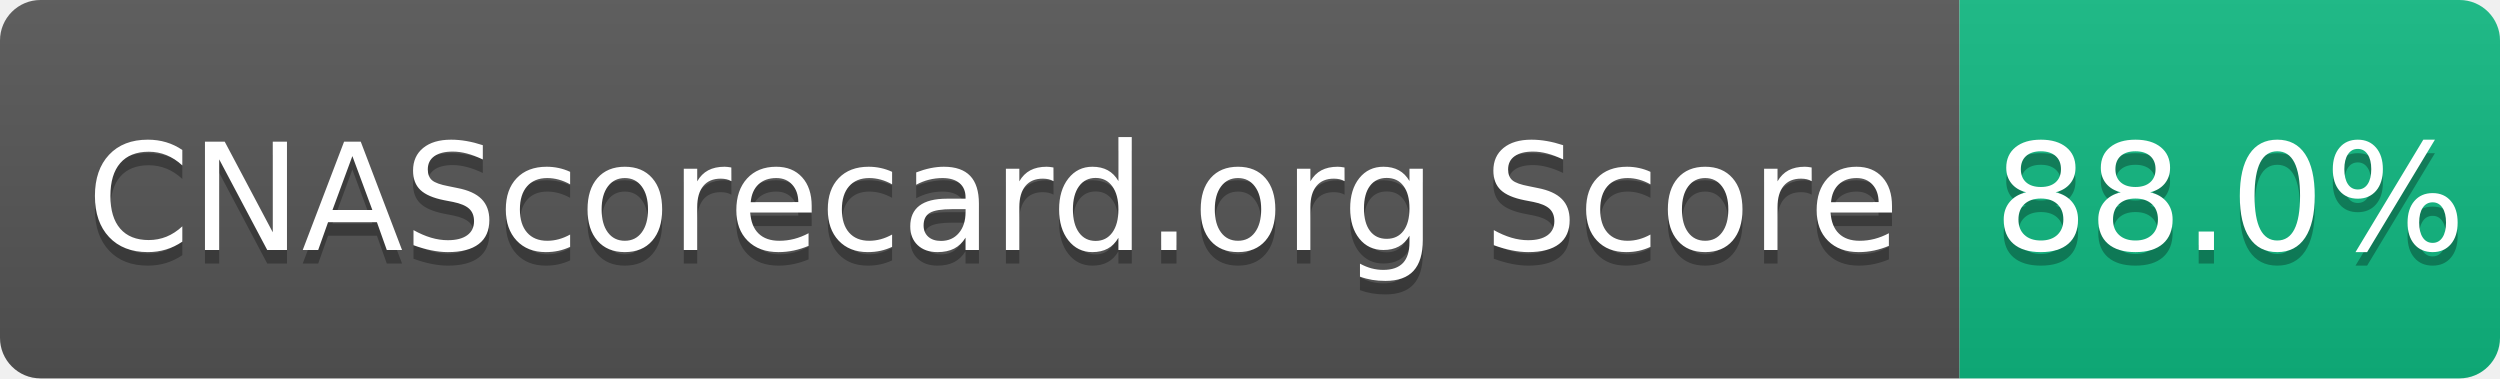
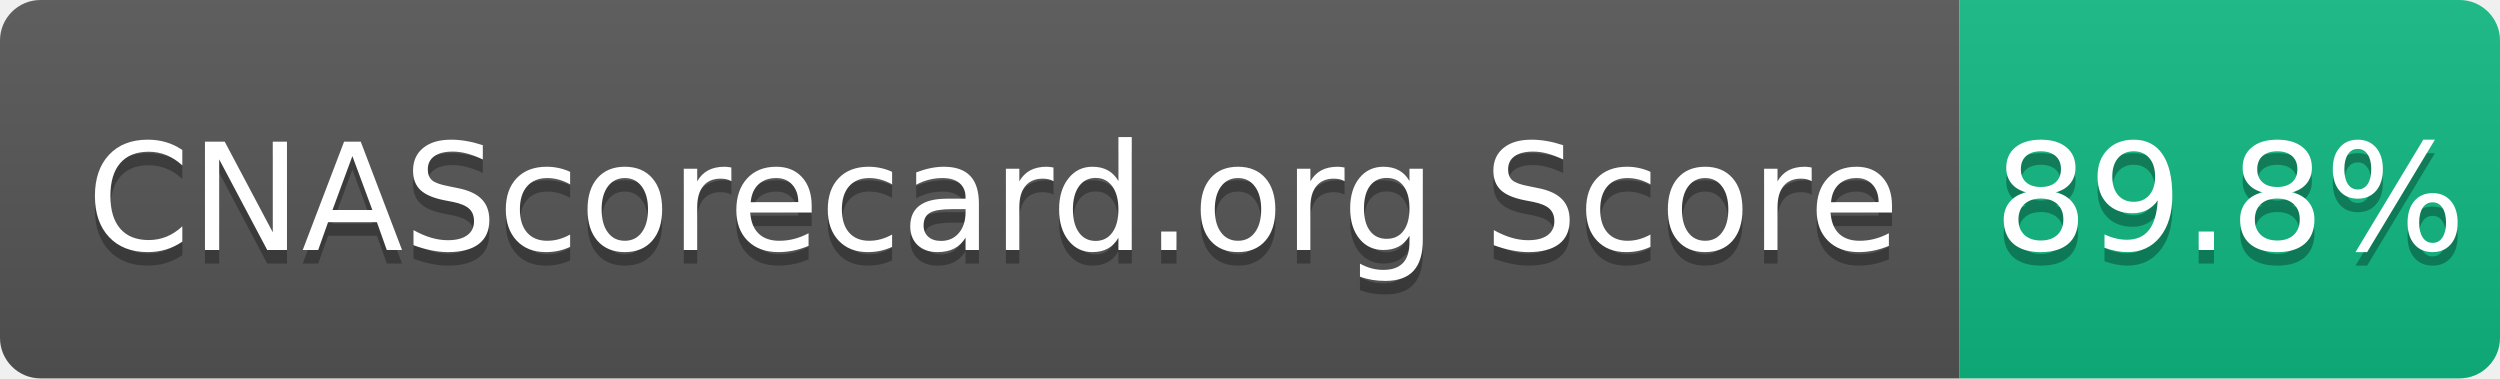
- <svg xmlns="http://www.w3.org/2000/svg" width="185" height="28" role="img" aria-label="CNAScorecard.org Score: 88.0%">
+ <svg xmlns="http://www.w3.org/2000/svg" width="185" height="28" role="img" aria-label="CNAScorecard.org Score: 89.8%">
  <linearGradient id="s" x2="0" y2="100%">
    <stop offset="0" stop-color="#bbb" stop-opacity=".1" />
    <stop offset="1" stop-opacity=".1" />
  </linearGradient>
  <clipPath id="r">
    <rect width="185" height="28" rx="3" fill="#fff" />
  </clipPath>
  <g clip-path="url(#r)">
    <rect width="145" height="28" fill="#555" />
    <rect x="145" width="40" height="28" fill="#10B981" />
    <rect width="185" height="28" fill="url(#s)" />
  </g>
  <g fill="#fff" text-anchor="middle" font-family="Verdana,Geneva,DejaVu Sans,sans-serif" text-rendering="geometricPrecision" font-size="110">
    <text aria-hidden="true" x="735" y="195" fill="#010101" fill-opacity=".3" transform="scale(.1)" textLength="1350">CNAScorecard.org Score</text>
    <text x="735" y="185" transform="scale(.1)" fill="#fff" textLength="1350">CNAScorecard.org Score</text>
-     <text aria-hidden="true" x="1650" y="195" fill="#010101" fill-opacity=".3" transform="scale(.1)" textLength="300">88.0%</text>
-     <text x="1650" y="185" transform="scale(.1)" fill="#fff" textLength="300">88.0%</text>
+     <text aria-hidden="true" x="1650" y="195" fill="#010101" fill-opacity=".3" transform="scale(.1)" textLength="300">89.8%</text>
+     <text x="1650" y="185" transform="scale(.1)" fill="#fff" textLength="300">89.8%</text>
  </g>
</svg>
